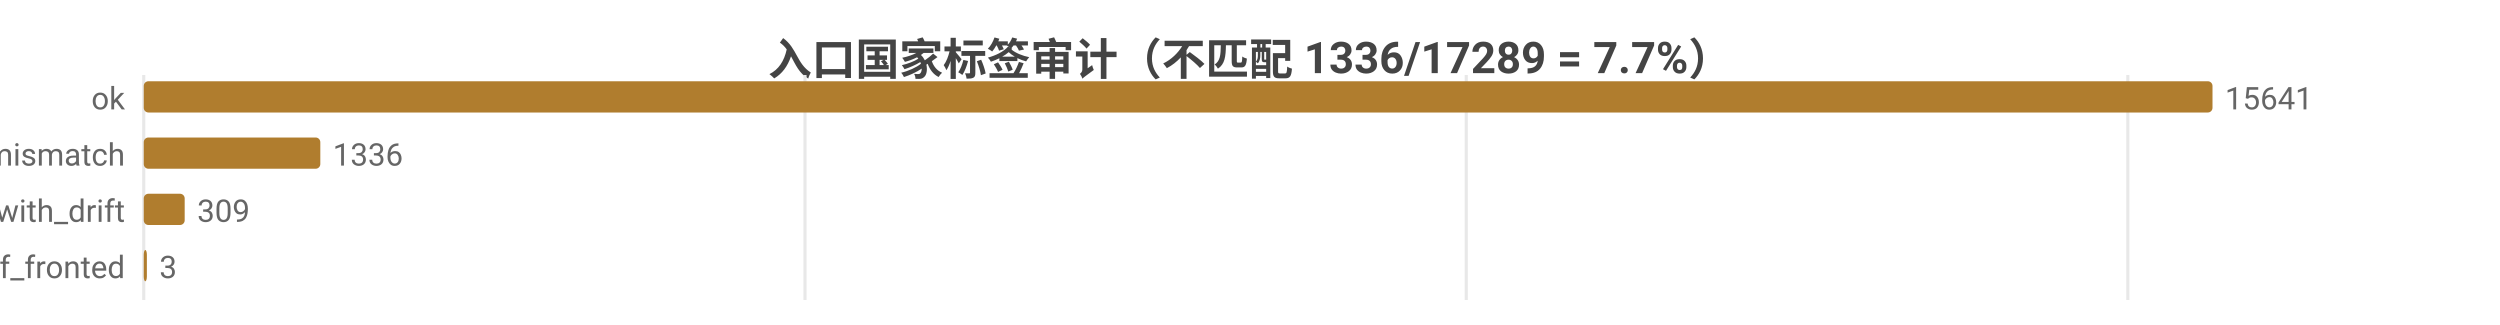
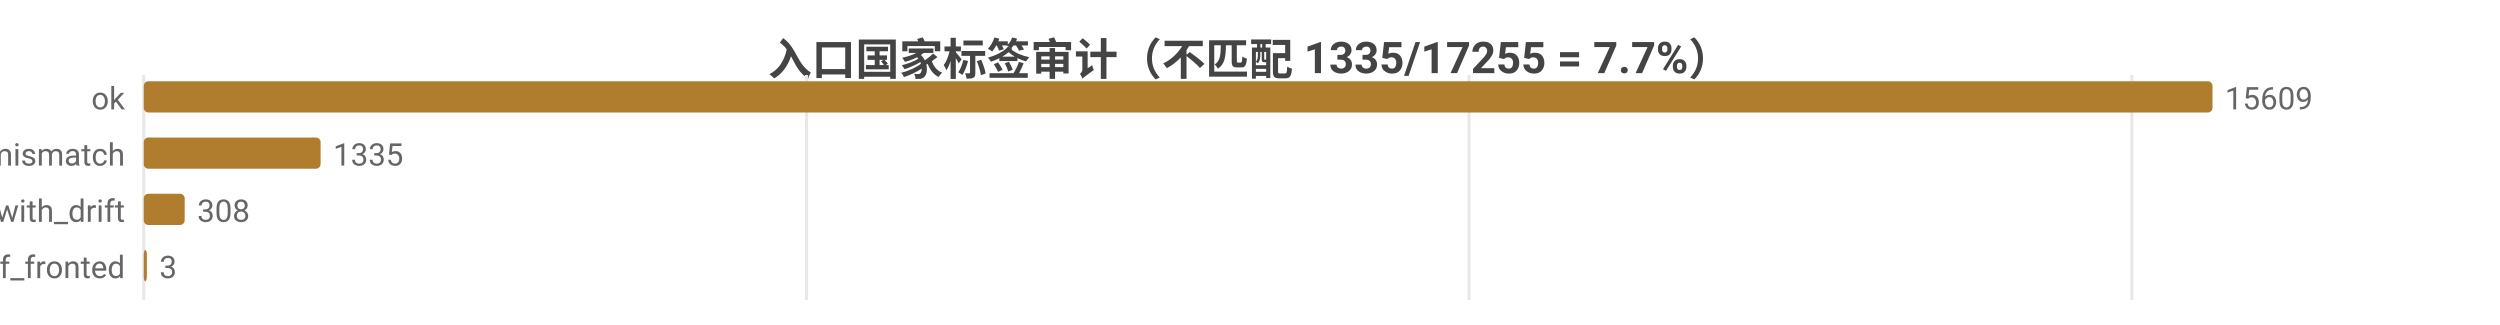
<svg xmlns="http://www.w3.org/2000/svg" width="800" height="104" viewBox="0 0 800 104">
  <rect width="800" height="104" fill="#ffffff" />
  <style>text{font-family:system-ui,-apple-system,'Segoe UI',Roboto,'PingFang SC','Microsoft YaHei','Noto Sans CJK SC',sans-serif}.g{stroke:#e8e8e8;stroke-width:1}.a{stroke:#999;stroke-width:1}.t{font-size:10px;fill:#666}.m{font-size:10px;text-anchor:middle;fill:#666}.e{font-size:10px;text-anchor:end;fill:#666}.l{font-size:11px;fill:#333}.tt{font-size:14px;font-weight:600;text-anchor:middle;fill:#444}.em{font-size:13px;text-anchor:middle;fill:#999}</style>
-   <text class="tt" x="400.0" y="24">入口国家标签审计（不匹配 1336/17289 = 7.7%）</text>
+   <text class="tt" x="400.0" y="24">入口国家标签审计（不匹配 1335/17255 = 7.7%）</text>
  <line class="g" x1="46" y1="24" x2="46" y2="96" />
-   <line class="g" x1="257.6" y1="24" x2="257.6" y2="96" />
-   <line class="g" x1="469.2" y1="24" x2="469.2" y2="96" />
-   <line class="g" x1="680.9" y1="24" x2="680.9" y2="96" />
+   <line class="g" x1="258.1" y1="24" x2="258.1" y2="96" />
+   <line class="g" x1="470.1" y1="24" x2="470.1" y2="96" />
+   <line class="g" x1="682.2" y1="24" x2="682.2" y2="96" />
  <text class="e" x="40" y="35">ok</text>
  <rect x="46" y="26" width="662" height="10" fill="#b07d2e" rx="1.5" />
-   <text class="t" x="712" y="35">15641</text>
+   <text class="t" x="712" y="35">15609</text>
  <text class="e" x="40" y="53">tag_mismatch</text>
-   <rect x="46" y="44" width="56.5" height="10" fill="#b07d2e" rx="1.5" />
-   <text class="t" x="106.5" y="53">1336</text>
+   <rect x="46" y="44" width="56.6" height="10" fill="#b07d2e" rx="1.5" />
+   <text class="t" x="106.6" y="53">1335</text>
  <text class="e" x="40" y="71">ok_with_drift</text>
  <rect x="46" y="62" width="13.1" height="10" fill="#b07d2e" rx="1.5" />
-   <text class="t" x="63.1" y="71">309</text>
+   <text class="t" x="63.1" y="71">308</text>
  <text class="e" x="40" y="89">cf_fronted</text>
  <rect x="46" y="80" width="1" height="10" fill="#b07d2e" rx="1.5" />
  <text class="t" x="51" y="89">3</text>
</svg>
